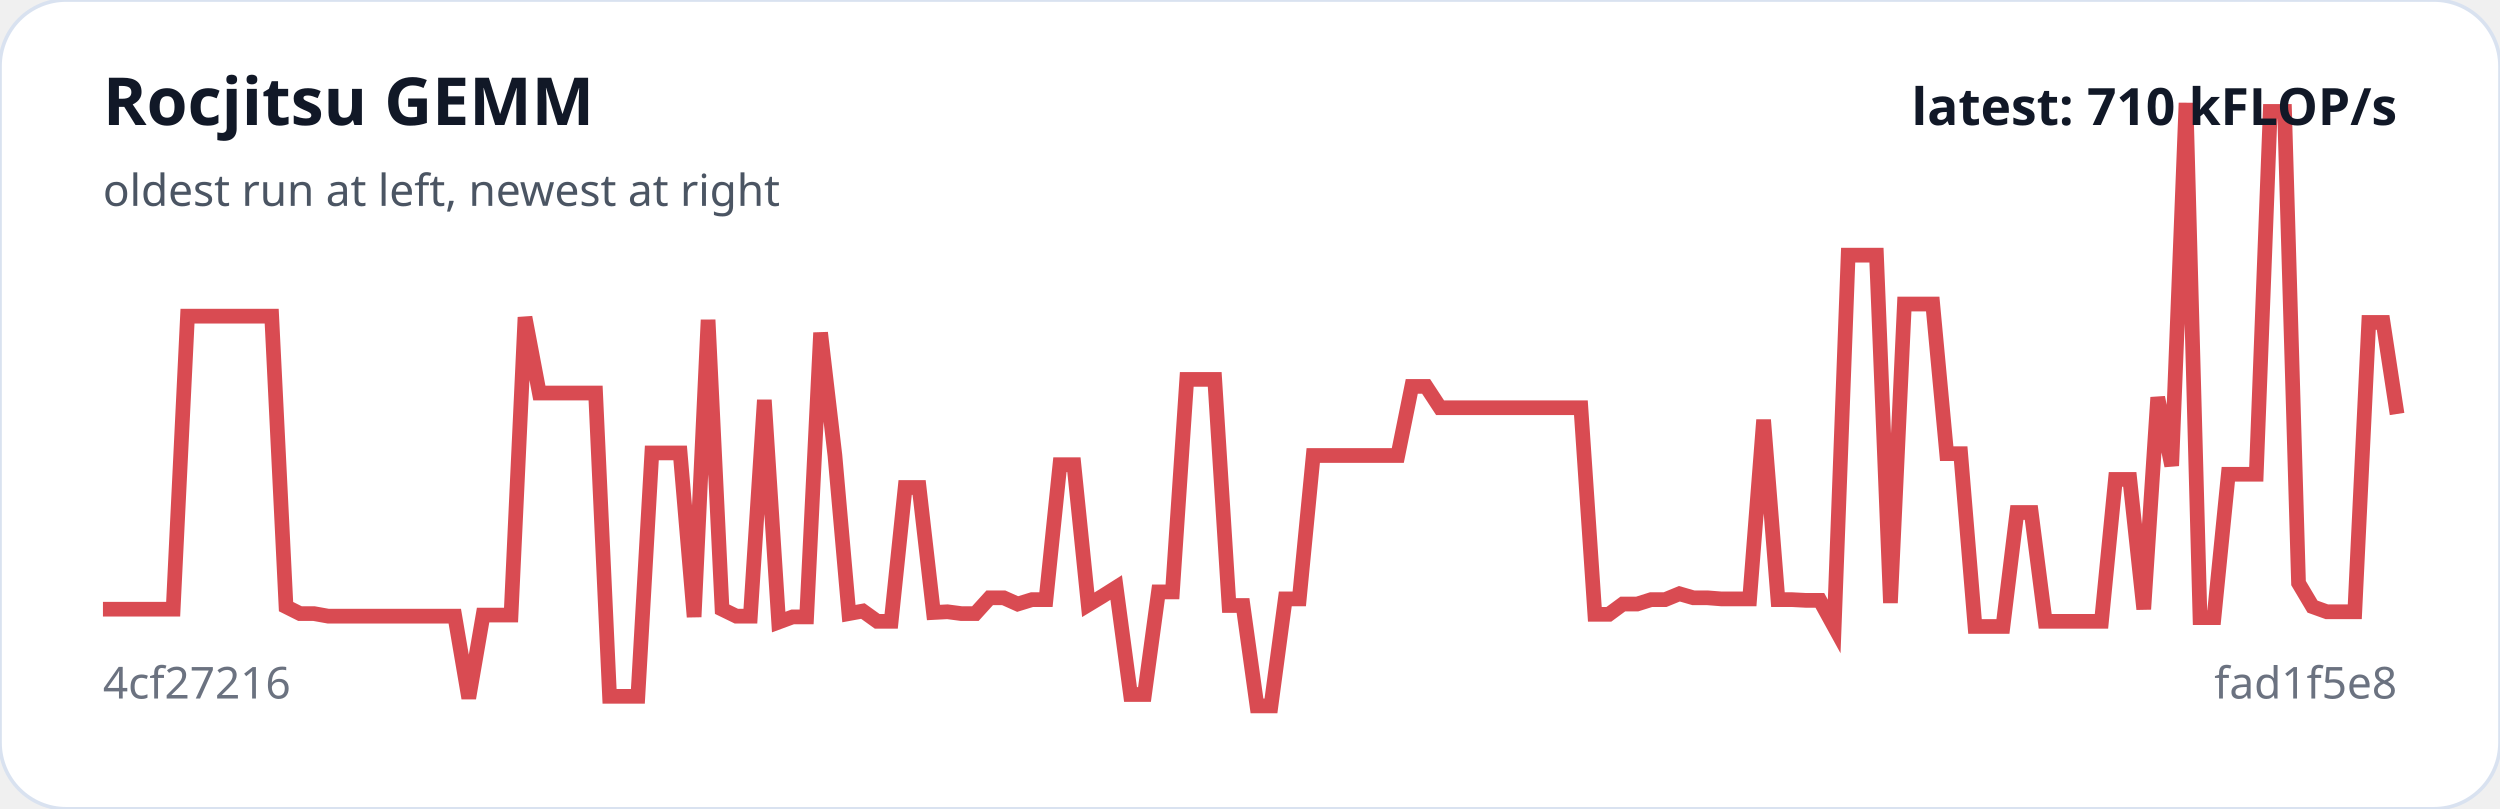
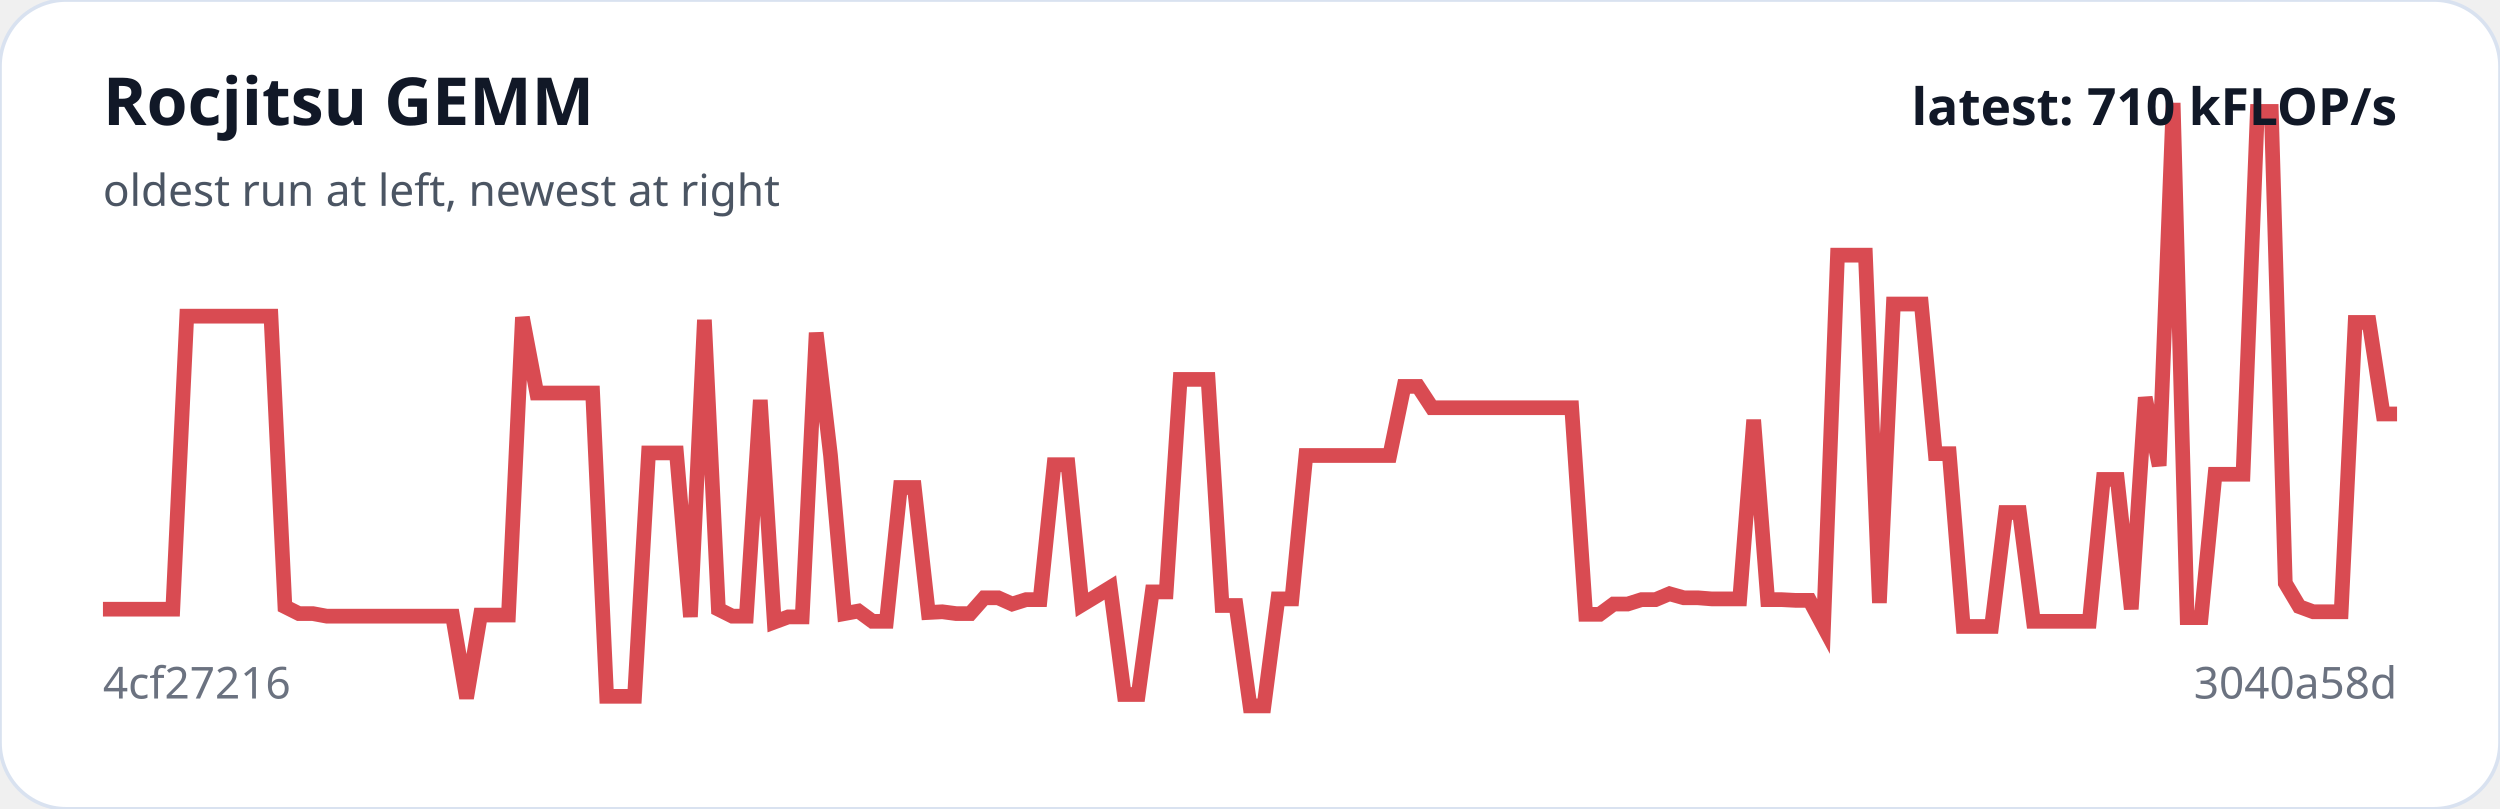
<svg xmlns="http://www.w3.org/2000/svg" viewBox="0 0 680 220" width="100%" role="img" aria-label="Rocjitsu GEMM trend">
  <rect width="100%" height="100%" rx="18" fill="#ffffff" stroke="#d9e2f0" />
-   <polyline fill="none" stroke="#d94b52" stroke-width="4" points="28.0,165.7 31.8,165.7 35.7,165.7 39.5,165.7 43.3,165.7 47.1,165.7 51.0,86.0 54.8,86.0 58.6,86.0 62.5,86.0 66.3,86.0 70.1,86.0 73.9,86.0 77.8,165.0 81.6,166.9 85.4,166.9 89.3,167.6 93.1,167.6 96.9,167.6 100.7,167.6 104.6,167.6 108.4,167.6 112.2,167.6 116.0,167.6 119.9,167.6 123.7,167.6 127.5,189.9 131.4,167.3 135.2,167.3 139.0,167.3 142.8,86.3 146.7,106.9 150.5,106.9 154.3,106.9 158.2,106.9 162.0,106.9 165.8,189.4 169.6,189.4 173.5,189.4 177.3,123.2 181.1,123.2 185.0,123.2 188.8,167.8 192.6,87.0 196.4,165.7 200.3,167.6 204.1,167.6 207.9,108.8 211.8,169.2 215.6,167.8 219.4,167.8 223.2,90.5 227.1,123.9 230.9,166.9 234.7,166.2 238.6,169.0 242.4,169.0 246.2,132.6 250.0,132.6 253.9,166.6 257.7,166.4 261.5,166.9 265.3,166.9 269.2,162.6 273.0,162.6 276.8,164.3 280.7,163.1 284.5,163.1 288.3,126.4 292.1,126.4 296.0,164.5 299.8,162.2 303.6,159.8 307.5,188.9 311.3,188.9 315.1,161.0 318.9,161.0 322.8,103.2 326.6,103.2 330.4,103.2 334.3,164.7 338.1,164.7 341.9,192.0 345.7,192.0 349.6,162.9 353.4,162.9 357.2,123.9 361.1,123.9 364.9,123.9 368.7,123.9 372.5,123.9 376.4,123.9 380.2,123.9 384.0,105.1 387.9,105.1 391.7,110.9 395.5,110.9 399.3,110.9 403.2,110.9 407.0,110.9 410.8,110.9 414.7,110.9 418.5,110.9 422.3,110.9 426.1,110.9 430.0,110.9 433.8,167.1 437.6,167.1 441.4,164.3 445.3,164.3 449.1,163.1 452.9,163.1 456.8,161.5 460.6,162.6 464.4,162.6 468.2,162.9 472.1,162.9 475.9,162.9 479.7,114.2 483.6,163.1 487.4,163.1 491.2,163.3 495.0,163.3 498.9,170.4 502.7,69.4 506.5,69.4 510.4,69.4 514.2,164.0 518.0,82.7 521.8,82.7 525.7,82.7 529.5,123.4 533.3,123.4 537.2,170.4 541.0,170.4 544.8,170.4 548.6,139.4 552.5,139.4 556.3,169.0 560.1,169.0 564.0,169.0 567.8,169.0 571.6,169.0 575.4,130.4 579.3,130.4 583.1,165.7 586.9,108.1 590.7,126.7 594.6,28.0 598.4,168.0 602.2,168.0 606.1,129.0 609.9,129.0 613.7,129.0 617.5,30.3 621.4,30.3 625.2,158.6 629.0,165.0 632.9,166.4 636.7,166.4 640.5,166.4 644.3,87.7 648.2,87.7 652.0,112.6" />
+   <polyline fill="none" stroke="#d94b52" stroke-width="4" points="28.0,165.7 31.8,165.7 35.6,165.7 39.4,165.7 43.2,165.7 47.0,165.7 50.8,86.0 54.6,86.0 58.4,86.0 62.2,86.0 66.0,86.0 69.9,86.0 73.7,86.0 77.5,165.0 81.3,166.9 85.1,166.9 88.9,167.6 92.7,167.6 96.5,167.6 100.3,167.6 104.1,167.6 107.9,167.6 111.7,167.6 115.5,167.6 119.3,167.6 123.1,167.6 126.9,189.9 130.7,167.3 134.5,167.3 138.3,167.3 142.1,86.3 146.0,106.9 149.8,106.9 153.6,106.9 157.4,106.9 161.2,106.9 165.0,189.4 168.8,189.4 172.6,189.4 176.4,123.2 180.2,123.2 184.0,123.2 187.8,167.8 191.6,87.0 195.4,165.7 199.2,167.6 203.0,167.6 206.8,108.8 210.6,169.2 214.4,167.8 218.2,167.8 222.0,90.5 225.9,123.9 229.7,166.9 233.5,166.2 237.3,169.0 241.1,169.0 244.9,132.6 248.7,132.6 252.5,166.6 256.3,166.4 260.1,166.9 263.9,166.9 267.7,162.6 271.5,162.6 275.3,164.3 279.1,163.1 282.9,163.1 286.7,126.4 290.5,126.4 294.3,164.5 298.1,162.2 302.0,159.8 305.8,188.9 309.6,188.9 313.4,161.0 317.2,161.0 321.0,103.2 324.8,103.2 328.6,103.2 332.4,164.7 336.2,164.7 340.0,192.0 343.8,192.0 347.6,162.9 351.4,162.9 355.2,123.9 359.0,123.9 362.8,123.9 366.6,123.9 370.4,123.9 374.2,123.9 378.0,123.9 381.9,105.1 385.7,105.1 389.5,110.9 393.3,110.9 397.1,110.9 400.9,110.9 404.7,110.9 408.5,110.9 412.3,110.9 416.1,110.9 419.9,110.9 423.7,110.9 427.5,110.9 431.3,167.1 435.1,167.1 438.9,164.3 442.7,164.3 446.5,163.1 450.3,163.1 454.1,161.5 458.0,162.6 461.8,162.6 465.6,162.9 469.4,162.9 473.2,162.9 477.0,114.2 480.8,163.1 484.6,163.1 488.4,163.3 492.2,163.3 496.0,170.4 499.8,69.4 503.6,69.4 507.4,69.4 511.2,164.0 515.0,82.7 518.8,82.7 522.6,82.7 526.4,123.4 530.2,123.4 534.0,170.4 537.9,170.4 541.7,170.4 545.5,139.4 549.3,139.4 553.1,169.0 556.9,169.0 560.7,169.0 564.5,169.0 568.3,169.0 572.1,130.4 575.9,130.4 579.7,165.7 583.5,108.1 587.3,126.7 591.1,28.0 594.9,168.0 598.7,168.0 602.5,129.0 606.3,129.0 610.1,129.0 614.0,30.3 617.8,30.3 621.6,158.6 625.4,165.0 629.2,166.4 633.0,166.4 636.8,166.4 640.6,87.7 644.4,87.7 648.2,112.6 652.0,112.6" />
  <text x="28" y="34" fill="#111827" font-family="system-ui,sans-serif" font-size="18" font-weight="700">Rocjitsu GEMM</text>
  <text x="28" y="56" fill="#4b5563" font-family="system-ui,sans-serif" font-size="12">oldest run at left, newest at right</text>
  <text x="28" y="190" fill="#6b7280" font-family="system-ui,sans-serif" font-size="12">4cf27216</text>
-   <text x="652" y="190" text-anchor="end" fill="#6b7280" font-family="system-ui,sans-serif" font-size="12">fad1f5e8</text>
+   <text x="652" y="190" text-anchor="end" fill="#6b7280" font-family="system-ui,sans-serif" font-size="12">3040a58d</text>
  <text x="652" y="34" text-anchor="end" fill="#111827" font-family="system-ui,sans-serif" font-size="14" font-weight="700">latest: 710 kFLOP/s</text>
</svg>
